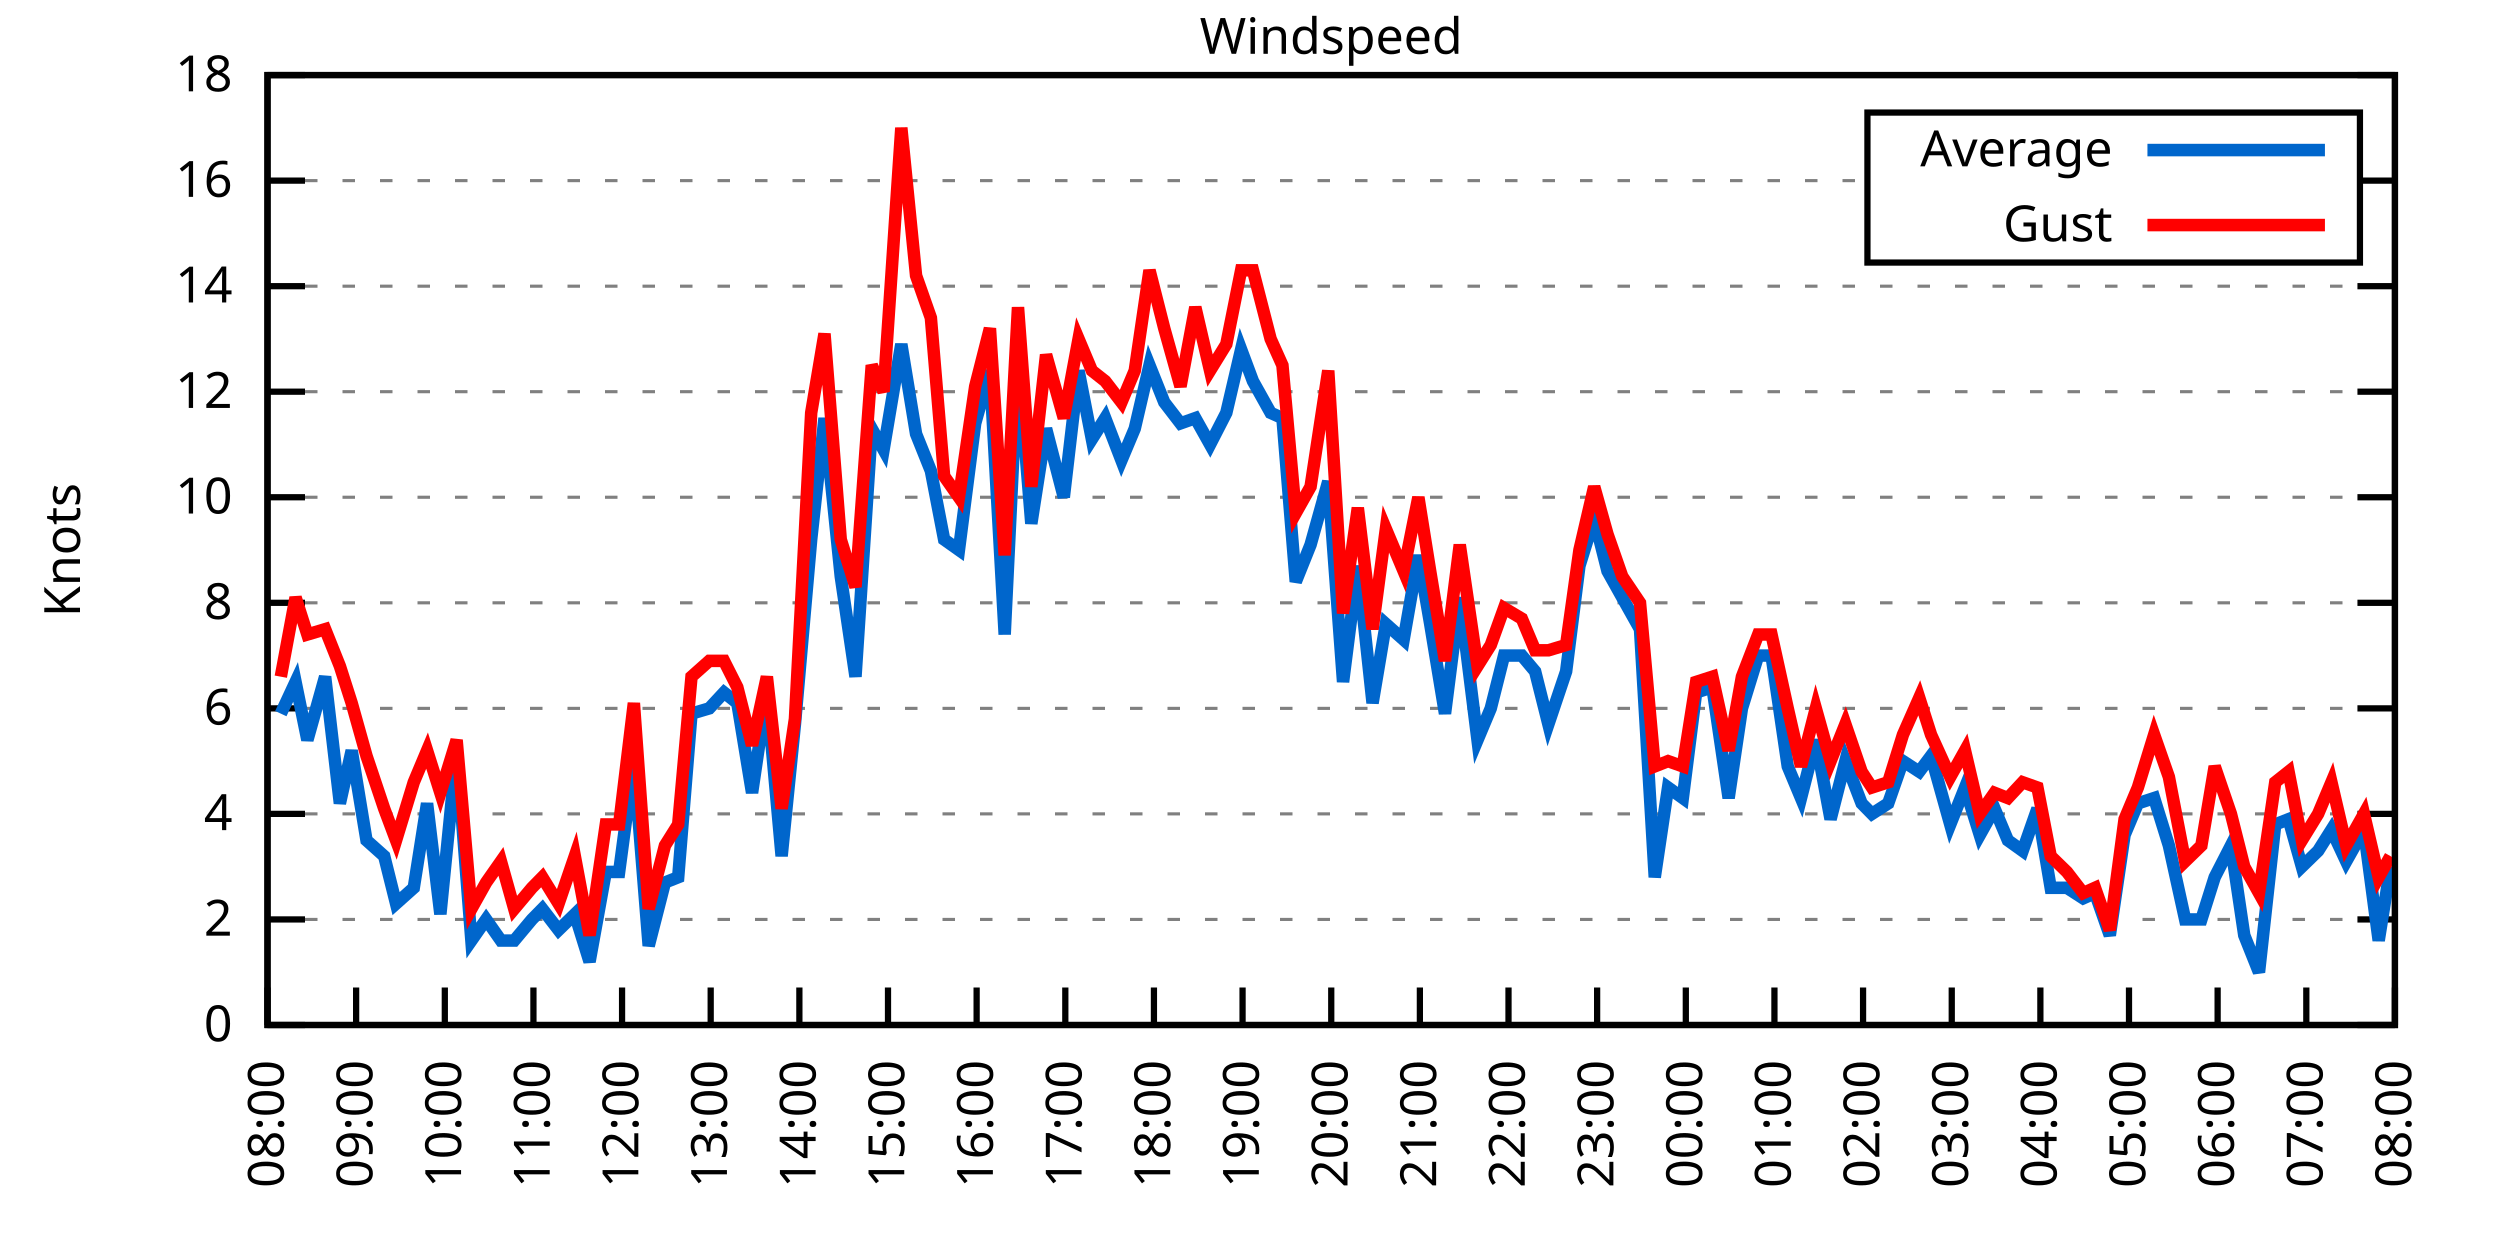
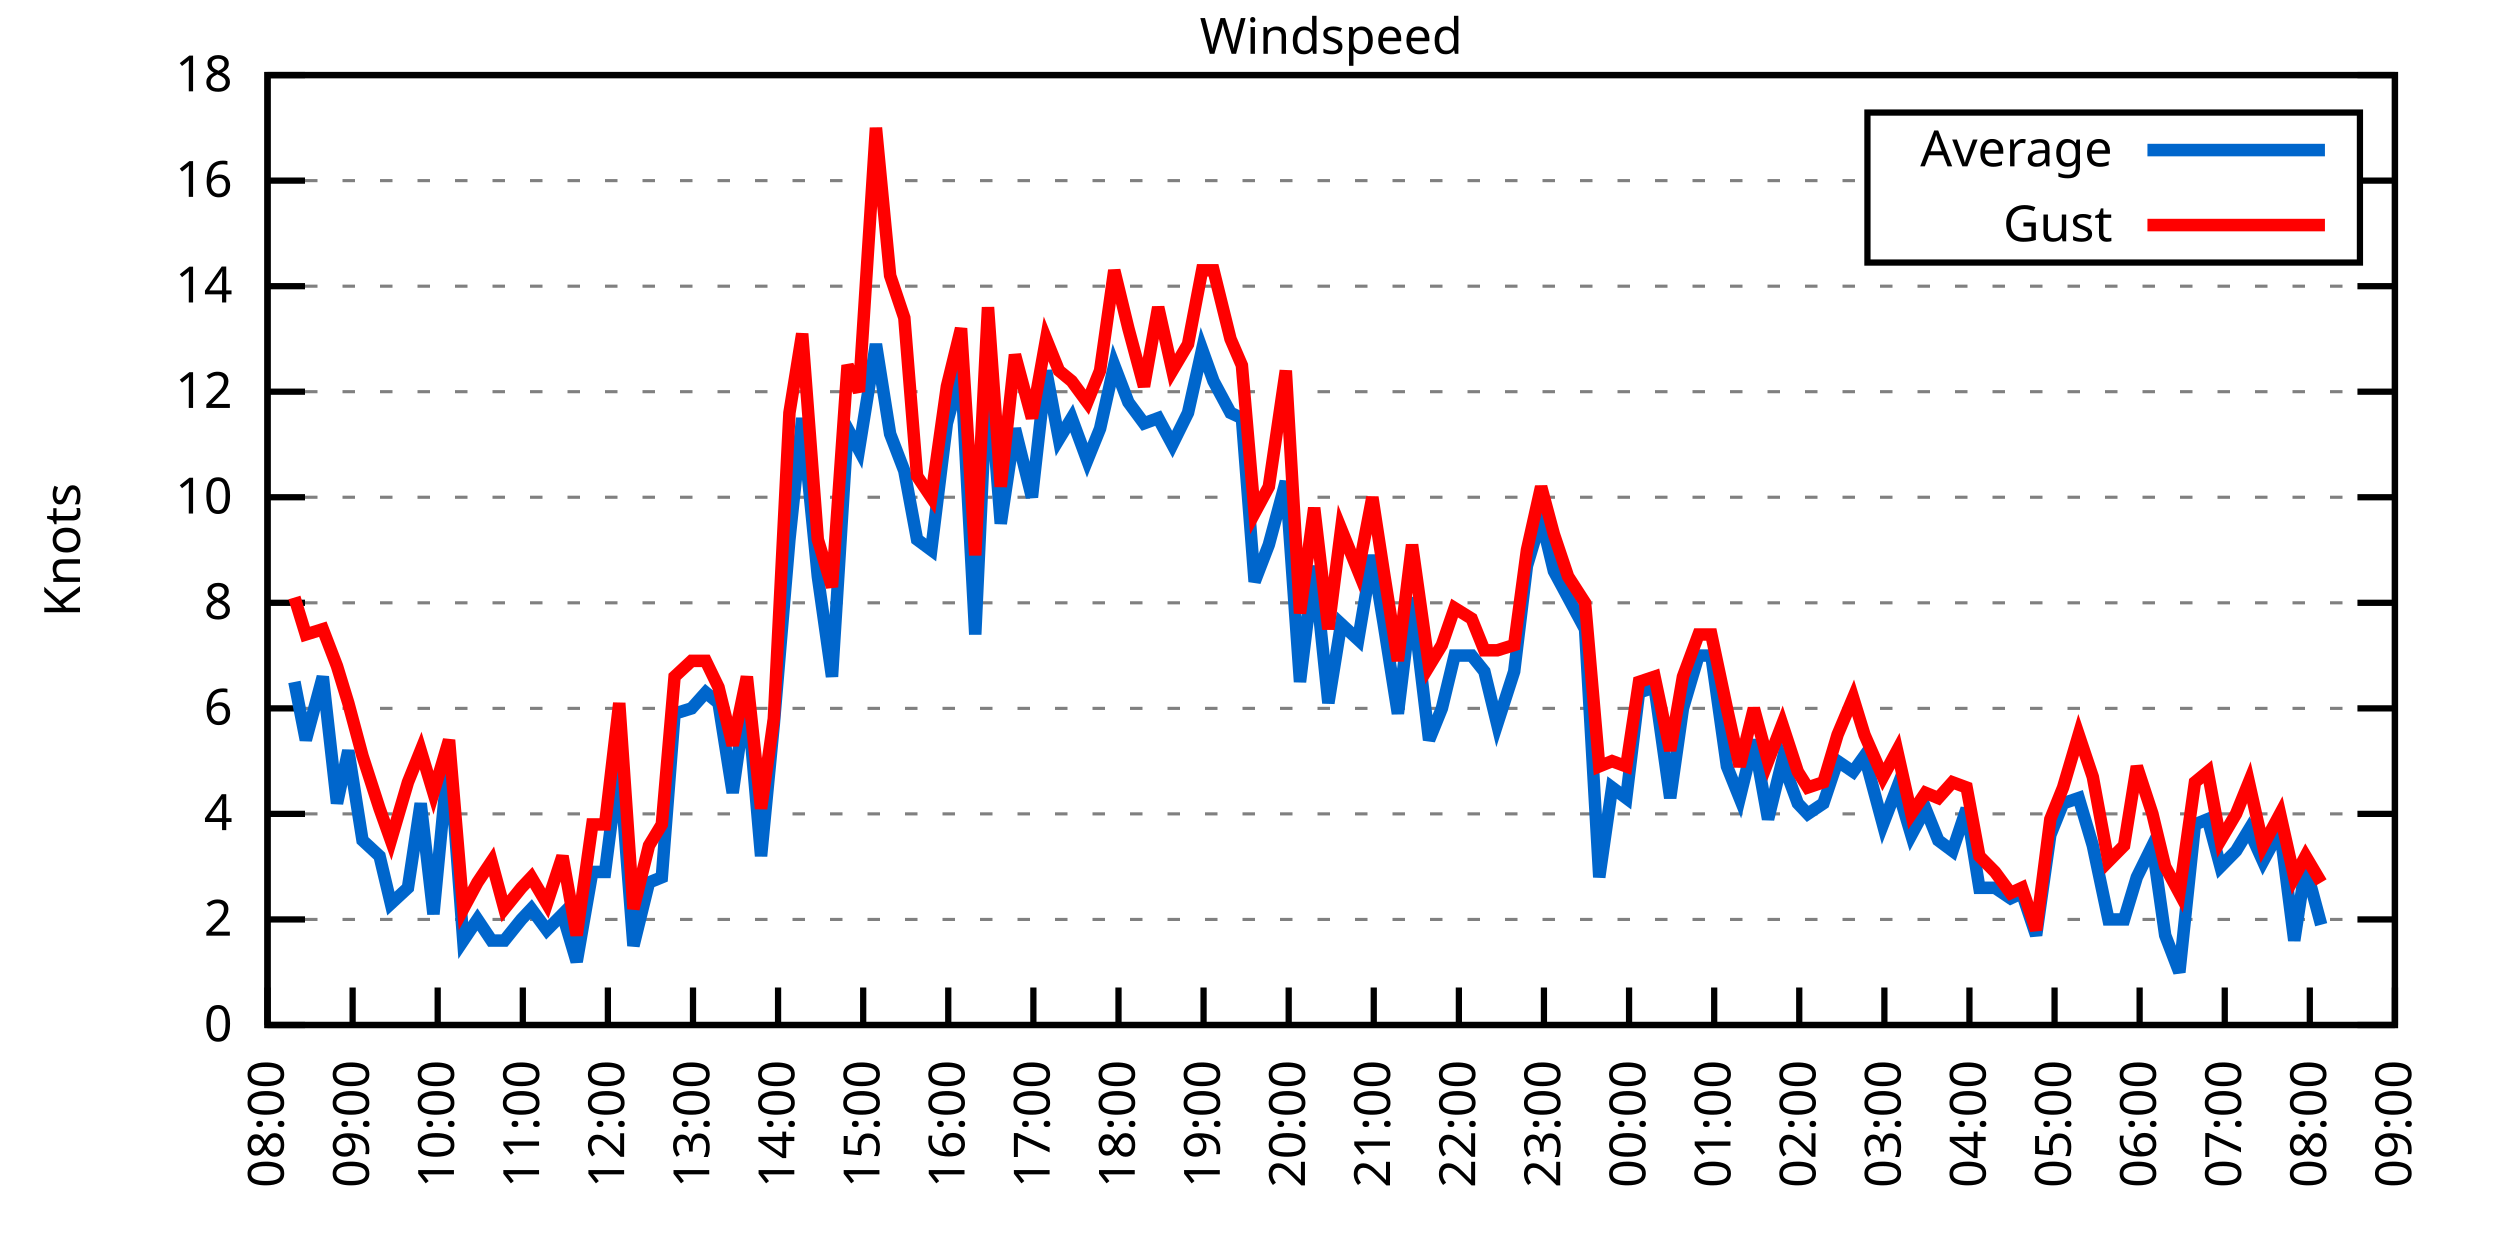
<svg xmlns="http://www.w3.org/2000/svg" xmlns:xlink="http://www.w3.org/1999/xlink" width="400" height="200" viewBox="0 0 400 200">
  <g id="gnuplot_canvas">
    <rect x="0" y="0" width="400" height="200" fill="none" />
    <defs>
      <circle id="gpDot" r="0.5" stroke-width="0.5" stroke="currentColor" />
      <path id="gpPt0" stroke-width="0.333" stroke="currentColor" d="M-1,0 h2 M0,-1 v2" />
      <path id="gpPt1" stroke-width="0.333" stroke="currentColor" d="M-1,-1 L1,1 M1,-1 L-1,1" />
      <path id="gpPt2" stroke-width="0.333" stroke="currentColor" d="M-1,0 L1,0 M0,-1 L0,1 M-1,-1 L1,1 M-1,1 L1,-1" />
      <rect id="gpPt3" stroke-width="0.333" stroke="currentColor" x="-1" y="-1" width="2" height="2" />
      <rect id="gpPt4" stroke-width="0.333" stroke="currentColor" fill="currentColor" x="-1" y="-1" width="2" height="2" />
      <circle id="gpPt5" stroke-width="0.333" stroke="currentColor" cx="0" cy="0" r="1" />
      <use xlink:href="#gpPt5" id="gpPt6" fill="currentColor" stroke="none" />
      <path id="gpPt7" stroke-width="0.333" stroke="currentColor" d="M0,-1.33 L-1.33,0.67 L1.33,0.67 z" />
      <use xlink:href="#gpPt7" id="gpPt8" fill="currentColor" stroke="none" />
      <use xlink:href="#gpPt7" id="gpPt9" stroke="currentColor" transform="rotate(180)" />
      <use xlink:href="#gpPt9" id="gpPt10" fill="currentColor" stroke="none" />
      <use xlink:href="#gpPt3" id="gpPt11" stroke="currentColor" transform="rotate(45)" />
      <use xlink:href="#gpPt11" id="gpPt12" fill="currentColor" stroke="none" />
      <path id="gpPt13" stroke-width="0.333" stroke="currentColor" d="M0,1.330 L1.265,0.411 L0.782,-1.067 L-0.782,-1.076 L-1.265,0.411 z" />
      <use xlink:href="#gpPt13" id="gpPt14" fill="currentColor" stroke="none" />
      <filter id="textbox" filterUnits="objectBoundingBox" x="0" y="0" height="1" width="1">
        <feFlood flood-color="white" flood-opacity="1" result="bgnd" />
        <feComposite in="SourceGraphic" in2="bgnd" operator="atop" />
      </filter>
      <filter id="greybox" filterUnits="objectBoundingBox" x="0" y="0" height="1" width="1">
        <feFlood flood-color="lightgrey" flood-opacity="1" result="grey" />
        <feComposite in="SourceGraphic" in2="grey" operator="atop" />
      </filter>
    </defs>
    <g fill="none" color="white" stroke="currentColor" stroke-width="1.00" stroke-linecap="butt" stroke-linejoin="miter">
</g>
    <g fill="none" color="black" stroke="currentColor" stroke-width="1.00" stroke-linecap="butt" stroke-linejoin="miter">
      <g stroke="none" shape-rendering="crispEdges">
        <polygon fill="rgb(255, 255, 255)" points="42.80,164.00 383.18,164.00 383.18,12.02 42.80,12.02 " />
      </g>
    </g>
    <g fill="none" color="black" stroke="currentColor" stroke-width="1.00" stroke-linecap="butt" stroke-linejoin="miter">
</g>
    <g fill="none" color="black" stroke="black" stroke-width="0.50" stroke-linecap="butt" stroke-linejoin="miter">
</g>
    <g fill="none" color="gray" stroke="currentColor" stroke-width="0.50" stroke-linecap="butt" stroke-linejoin="miter">
      <path stroke="gray" stroke-dasharray="2,4" class="gridline" d="M42.80,164.00 L383.19,164.00  " />
    </g>
    <g fill="none" color="gray" stroke="gray" stroke-width="1.00" stroke-linecap="butt" stroke-linejoin="miter">
</g>
    <g fill="none" color="black" stroke="currentColor" stroke-width="1.00" stroke-linecap="butt" stroke-linejoin="miter">
      <path stroke="black" d="M42.80,164.00 L48.80,164.00 M383.19,164.00 L377.19,164.00  " />
      <g transform="translate(37.20,166.60)" stroke="none" fill="black" font-family="Sans" font-size="8.00" text-anchor="end">
        <text>
          <tspan font-family="Sans"> 0</tspan>
        </text>
      </g>
    </g>
    <g fill="none" color="black" stroke="currentColor" stroke-width="1.00" stroke-linecap="butt" stroke-linejoin="miter">
</g>
    <g fill="none" color="black" stroke="black" stroke-width="0.50" stroke-linecap="butt" stroke-linejoin="miter">
</g>
    <g fill="none" color="gray" stroke="currentColor" stroke-width="0.50" stroke-linecap="butt" stroke-linejoin="miter">
      <path stroke="gray" stroke-dasharray="2,4" class="gridline" d="M42.80,147.11 L383.19,147.11  " />
    </g>
    <g fill="none" color="gray" stroke="gray" stroke-width="1.00" stroke-linecap="butt" stroke-linejoin="miter">
</g>
    <g fill="none" color="black" stroke="currentColor" stroke-width="1.00" stroke-linecap="butt" stroke-linejoin="miter">
      <path stroke="black" d="M42.80,147.11 L48.80,147.11 M383.19,147.11 L377.19,147.11  " />
      <g transform="translate(37.20,149.71)" stroke="none" fill="black" font-family="Sans" font-size="8.00" text-anchor="end">
        <text>
          <tspan font-family="Sans"> 2</tspan>
        </text>
      </g>
    </g>
    <g fill="none" color="black" stroke="currentColor" stroke-width="1.00" stroke-linecap="butt" stroke-linejoin="miter">
</g>
    <g fill="none" color="black" stroke="black" stroke-width="0.50" stroke-linecap="butt" stroke-linejoin="miter">
</g>
    <g fill="none" color="gray" stroke="currentColor" stroke-width="0.50" stroke-linecap="butt" stroke-linejoin="miter">
      <path stroke="gray" stroke-dasharray="2,4" class="gridline" d="M42.80,130.22 L383.19,130.22  " />
    </g>
    <g fill="none" color="gray" stroke="gray" stroke-width="1.00" stroke-linecap="butt" stroke-linejoin="miter">
</g>
    <g fill="none" color="black" stroke="currentColor" stroke-width="1.00" stroke-linecap="butt" stroke-linejoin="miter">
      <path stroke="black" d="M42.80,130.22 L48.80,130.22 M383.19,130.22 L377.19,130.22  " />
      <g transform="translate(37.20,132.82)" stroke="none" fill="black" font-family="Sans" font-size="8.00" text-anchor="end">
        <text>
          <tspan font-family="Sans"> 4</tspan>
        </text>
      </g>
    </g>
    <g fill="none" color="black" stroke="currentColor" stroke-width="1.00" stroke-linecap="butt" stroke-linejoin="miter">
</g>
    <g fill="none" color="black" stroke="black" stroke-width="0.50" stroke-linecap="butt" stroke-linejoin="miter">
</g>
    <g fill="none" color="gray" stroke="currentColor" stroke-width="0.50" stroke-linecap="butt" stroke-linejoin="miter">
      <path stroke="gray" stroke-dasharray="2,4" class="gridline" d="M42.80,113.34 L383.19,113.34  " />
    </g>
    <g fill="none" color="gray" stroke="gray" stroke-width="1.00" stroke-linecap="butt" stroke-linejoin="miter">
</g>
    <g fill="none" color="black" stroke="currentColor" stroke-width="1.00" stroke-linecap="butt" stroke-linejoin="miter">
      <path stroke="black" d="M42.80,113.34 L48.80,113.34 M383.19,113.34 L377.19,113.34  " />
      <g transform="translate(37.20,115.94)" stroke="none" fill="black" font-family="Sans" font-size="8.00" text-anchor="end">
        <text>
          <tspan font-family="Sans"> 6</tspan>
        </text>
      </g>
    </g>
    <g fill="none" color="black" stroke="currentColor" stroke-width="1.00" stroke-linecap="butt" stroke-linejoin="miter">
</g>
    <g fill="none" color="black" stroke="black" stroke-width="0.50" stroke-linecap="butt" stroke-linejoin="miter">
</g>
    <g fill="none" color="gray" stroke="currentColor" stroke-width="0.50" stroke-linecap="butt" stroke-linejoin="miter">
      <path stroke="gray" stroke-dasharray="2,4" class="gridline" d="M42.80,96.45 L383.19,96.45  " />
    </g>
    <g fill="none" color="gray" stroke="gray" stroke-width="1.00" stroke-linecap="butt" stroke-linejoin="miter">
</g>
    <g fill="none" color="black" stroke="currentColor" stroke-width="1.00" stroke-linecap="butt" stroke-linejoin="miter">
      <path stroke="black" d="M42.80,96.45 L48.80,96.45 M383.19,96.45 L377.19,96.45  " />
      <g transform="translate(37.20,99.05)" stroke="none" fill="black" font-family="Sans" font-size="8.00" text-anchor="end">
        <text>
          <tspan font-family="Sans"> 8</tspan>
        </text>
      </g>
    </g>
    <g fill="none" color="black" stroke="currentColor" stroke-width="1.00" stroke-linecap="butt" stroke-linejoin="miter">
</g>
    <g fill="none" color="black" stroke="black" stroke-width="0.50" stroke-linecap="butt" stroke-linejoin="miter">
</g>
    <g fill="none" color="gray" stroke="currentColor" stroke-width="0.50" stroke-linecap="butt" stroke-linejoin="miter">
      <path stroke="gray" stroke-dasharray="2,4" class="gridline" d="M42.80,79.56 L383.19,79.56  " />
    </g>
    <g fill="none" color="gray" stroke="gray" stroke-width="1.00" stroke-linecap="butt" stroke-linejoin="miter">
</g>
    <g fill="none" color="black" stroke="currentColor" stroke-width="1.00" stroke-linecap="butt" stroke-linejoin="miter">
      <path stroke="black" d="M42.80,79.56 L48.80,79.56 M383.19,79.56 L377.19,79.56  " />
      <g transform="translate(37.20,82.16)" stroke="none" fill="black" font-family="Sans" font-size="8.00" text-anchor="end">
        <text>
          <tspan font-family="Sans"> 10</tspan>
        </text>
      </g>
    </g>
    <g fill="none" color="black" stroke="currentColor" stroke-width="1.00" stroke-linecap="butt" stroke-linejoin="miter">
</g>
    <g fill="none" color="black" stroke="black" stroke-width="0.50" stroke-linecap="butt" stroke-linejoin="miter">
</g>
    <g fill="none" color="gray" stroke="currentColor" stroke-width="0.50" stroke-linecap="butt" stroke-linejoin="miter">
      <path stroke="gray" stroke-dasharray="2,4" class="gridline" d="M42.80,62.67 L383.19,62.67  " />
    </g>
    <g fill="none" color="gray" stroke="gray" stroke-width="1.00" stroke-linecap="butt" stroke-linejoin="miter">
</g>
    <g fill="none" color="black" stroke="currentColor" stroke-width="1.00" stroke-linecap="butt" stroke-linejoin="miter">
      <path stroke="black" d="M42.80,62.67 L48.80,62.67 M383.19,62.67 L377.19,62.67  " />
      <g transform="translate(37.20,65.27)" stroke="none" fill="black" font-family="Sans" font-size="8.00" text-anchor="end">
        <text>
          <tspan font-family="Sans"> 12</tspan>
        </text>
      </g>
    </g>
    <g fill="none" color="black" stroke="currentColor" stroke-width="1.00" stroke-linecap="butt" stroke-linejoin="miter">
</g>
    <g fill="none" color="black" stroke="black" stroke-width="0.50" stroke-linecap="butt" stroke-linejoin="miter">
</g>
    <g fill="none" color="gray" stroke="currentColor" stroke-width="0.50" stroke-linecap="butt" stroke-linejoin="miter">
      <path stroke="gray" stroke-dasharray="2,4" class="gridline" d="M42.80,45.79 L383.19,45.79  " />
    </g>
    <g fill="none" color="gray" stroke="gray" stroke-width="1.00" stroke-linecap="butt" stroke-linejoin="miter">
</g>
    <g fill="none" color="black" stroke="currentColor" stroke-width="1.00" stroke-linecap="butt" stroke-linejoin="miter">
      <path stroke="black" d="M42.80,45.79 L48.80,45.79 M383.19,45.79 L377.19,45.79  " />
      <g transform="translate(37.20,48.39)" stroke="none" fill="black" font-family="Sans" font-size="8.00" text-anchor="end">
        <text>
          <tspan font-family="Sans"> 14</tspan>
        </text>
      </g>
    </g>
    <g fill="none" color="black" stroke="currentColor" stroke-width="1.00" stroke-linecap="butt" stroke-linejoin="miter">
</g>
    <g fill="none" color="black" stroke="black" stroke-width="0.50" stroke-linecap="butt" stroke-linejoin="miter">
</g>
    <g fill="none" color="gray" stroke="currentColor" stroke-width="0.50" stroke-linecap="butt" stroke-linejoin="miter">
      <path stroke="gray" stroke-dasharray="2,4" class="gridline" d="M42.80,28.90 L298.79,28.90 M377.59,28.90 L383.19,28.90  " />
    </g>
    <g fill="none" color="gray" stroke="gray" stroke-width="1.00" stroke-linecap="butt" stroke-linejoin="miter">
</g>
    <g fill="none" color="black" stroke="currentColor" stroke-width="1.00" stroke-linecap="butt" stroke-linejoin="miter">
      <path stroke="black" d="M42.80,28.90 L48.80,28.90 M383.19,28.90 L377.19,28.90  " />
      <g transform="translate(37.20,31.50)" stroke="none" fill="black" font-family="Sans" font-size="8.00" text-anchor="end">
        <text>
          <tspan font-family="Sans"> 16</tspan>
        </text>
      </g>
    </g>
    <g fill="none" color="black" stroke="currentColor" stroke-width="1.00" stroke-linecap="butt" stroke-linejoin="miter">
</g>
    <g fill="none" color="black" stroke="black" stroke-width="0.50" stroke-linecap="butt" stroke-linejoin="miter">
</g>
    <g fill="none" color="gray" stroke="currentColor" stroke-width="0.50" stroke-linecap="butt" stroke-linejoin="miter">
      <path stroke="gray" stroke-dasharray="2,4" class="gridline" d="M42.80,12.01 L383.19,12.01  " />
    </g>
    <g fill="none" color="gray" stroke="gray" stroke-width="1.00" stroke-linecap="butt" stroke-linejoin="miter">
</g>
    <g fill="none" color="black" stroke="currentColor" stroke-width="1.00" stroke-linecap="butt" stroke-linejoin="miter">
      <path stroke="black" d="M42.80,12.01 L48.80,12.01 M383.19,12.01 L377.19,12.01  " />
      <g transform="translate(37.20,14.61)" stroke="none" fill="black" font-family="Sans" font-size="8.00" text-anchor="end">
        <text>
          <tspan font-family="Sans"> 18</tspan>
        </text>
      </g>
    </g>
    <g fill="none" color="black" stroke="currentColor" stroke-width="1.00" stroke-linecap="butt" stroke-linejoin="miter">
      <path stroke="black" d="M42.80,164.00 L42.80,158.00  " />
      <g transform="translate(45.40,169.60) rotate(270.00)" stroke="none" fill="black" font-family="Sans" font-size="8.00" text-anchor="end">
        <text>
          <tspan font-family="Sans">08:00</tspan>
        </text>
      </g>
    </g>
    <g fill="none" color="black" stroke="currentColor" stroke-width="1.00" stroke-linecap="butt" stroke-linejoin="miter">
-       <path stroke="black" d="M56.98,164.00 L56.98,158.00  " />
-       <g transform="translate(59.58,169.60) rotate(270.00)" stroke="none" fill="black" font-family="Sans" font-size="8.00" text-anchor="end">
+       <path stroke="black" d="M56.42,164.00 L56.42,158.00  " />
+       <g transform="translate(59.02,169.60) rotate(270.00)" stroke="none" fill="black" font-family="Sans" font-size="8.00" text-anchor="end">
        <text>
          <tspan font-family="Sans">09:00</tspan>
        </text>
      </g>
    </g>
    <g fill="none" color="black" stroke="currentColor" stroke-width="1.00" stroke-linecap="butt" stroke-linejoin="miter">
-       <path stroke="black" d="M71.17,164.00 L71.17,158.00  " />
-       <g transform="translate(73.77,169.60) rotate(270.00)" stroke="none" fill="black" font-family="Sans" font-size="8.00" text-anchor="end">
+       <path stroke="black" d="M70.03,164.00 L70.03,158.00  " />
+       <g transform="translate(72.63,169.60) rotate(270.00)" stroke="none" fill="black" font-family="Sans" font-size="8.00" text-anchor="end">
        <text>
          <tspan font-family="Sans">10:00</tspan>
        </text>
      </g>
    </g>
    <g fill="none" color="black" stroke="currentColor" stroke-width="1.00" stroke-linecap="butt" stroke-linejoin="miter">
-       <path stroke="black" d="M85.35,164.00 L85.35,158.00  " />
-       <g transform="translate(87.95,169.60) rotate(270.00)" stroke="none" fill="black" font-family="Sans" font-size="8.00" text-anchor="end">
+       <path stroke="black" d="M83.65,164.00 L83.65,158.00  " />
+       <g transform="translate(86.25,169.60) rotate(270.00)" stroke="none" fill="black" font-family="Sans" font-size="8.00" text-anchor="end">
        <text>
          <tspan font-family="Sans">11:00</tspan>
        </text>
      </g>
    </g>
    <g fill="none" color="black" stroke="currentColor" stroke-width="1.00" stroke-linecap="butt" stroke-linejoin="miter">
-       <path stroke="black" d="M99.53,164.00 L99.53,158.00  " />
-       <g transform="translate(102.13,169.60) rotate(270.00)" stroke="none" fill="black" font-family="Sans" font-size="8.00" text-anchor="end">
+       <path stroke="black" d="M97.26,164.00 L97.26,158.00  " />
+       <g transform="translate(99.86,169.60) rotate(270.00)" stroke="none" fill="black" font-family="Sans" font-size="8.00" text-anchor="end">
        <text>
          <tspan font-family="Sans">12:00</tspan>
        </text>
      </g>
    </g>
    <g fill="none" color="black" stroke="currentColor" stroke-width="1.00" stroke-linecap="butt" stroke-linejoin="miter">
-       <path stroke="black" d="M113.71,164.00 L113.71,158.00  " />
-       <g transform="translate(116.31,169.60) rotate(270.00)" stroke="none" fill="black" font-family="Sans" font-size="8.00" text-anchor="end">
+       <path stroke="black" d="M110.88,164.00 L110.88,158.00  " />
+       <g transform="translate(113.48,169.60) rotate(270.00)" stroke="none" fill="black" font-family="Sans" font-size="8.00" text-anchor="end">
        <text>
          <tspan font-family="Sans">13:00</tspan>
        </text>
      </g>
    </g>
    <g fill="none" color="black" stroke="currentColor" stroke-width="1.00" stroke-linecap="butt" stroke-linejoin="miter">
-       <path stroke="black" d="M127.90,164.00 L127.90,158.00  " />
-       <g transform="translate(130.50,169.60) rotate(270.00)" stroke="none" fill="black" font-family="Sans" font-size="8.00" text-anchor="end">
+       <path stroke="black" d="M124.49,164.00 L124.49,158.00  " />
+       <g transform="translate(127.09,169.60) rotate(270.00)" stroke="none" fill="black" font-family="Sans" font-size="8.00" text-anchor="end">
        <text>
          <tspan font-family="Sans">14:00</tspan>
        </text>
      </g>
    </g>
    <g fill="none" color="black" stroke="currentColor" stroke-width="1.00" stroke-linecap="butt" stroke-linejoin="miter">
-       <path stroke="black" d="M142.08,164.00 L142.08,158.00  " />
-       <g transform="translate(144.68,169.60) rotate(270.00)" stroke="none" fill="black" font-family="Sans" font-size="8.00" text-anchor="end">
+       <path stroke="black" d="M138.11,164.00 L138.11,158.00  " />
+       <g transform="translate(140.71,169.60) rotate(270.00)" stroke="none" fill="black" font-family="Sans" font-size="8.00" text-anchor="end">
        <text>
          <tspan font-family="Sans">15:00</tspan>
        </text>
      </g>
    </g>
    <g fill="none" color="black" stroke="currentColor" stroke-width="1.00" stroke-linecap="butt" stroke-linejoin="miter">
-       <path stroke="black" d="M156.26,164.00 L156.26,158.00  " />
-       <g transform="translate(158.86,169.60) rotate(270.00)" stroke="none" fill="black" font-family="Sans" font-size="8.00" text-anchor="end">
+       <path stroke="black" d="M151.72,164.00 L151.72,158.00  " />
+       <g transform="translate(154.32,169.60) rotate(270.00)" stroke="none" fill="black" font-family="Sans" font-size="8.00" text-anchor="end">
        <text>
          <tspan font-family="Sans">16:00</tspan>
        </text>
      </g>
    </g>
    <g fill="none" color="black" stroke="currentColor" stroke-width="1.00" stroke-linecap="butt" stroke-linejoin="miter">
-       <path stroke="black" d="M170.45,164.00 L170.45,158.00  " />
-       <g transform="translate(173.05,169.60) rotate(270.00)" stroke="none" fill="black" font-family="Sans" font-size="8.00" text-anchor="end">
+       <path stroke="black" d="M165.34,164.00 L165.34,158.00  " />
+       <g transform="translate(167.94,169.60) rotate(270.00)" stroke="none" fill="black" font-family="Sans" font-size="8.00" text-anchor="end">
        <text>
          <tspan font-family="Sans">17:00</tspan>
        </text>
      </g>
    </g>
    <g fill="none" color="black" stroke="currentColor" stroke-width="1.00" stroke-linecap="butt" stroke-linejoin="miter">
-       <path stroke="black" d="M184.63,164.00 L184.63,158.00  " />
-       <g transform="translate(187.23,169.60) rotate(270.00)" stroke="none" fill="black" font-family="Sans" font-size="8.00" text-anchor="end">
+       <path stroke="black" d="M178.96,164.00 L178.96,158.00  " />
+       <g transform="translate(181.56,169.60) rotate(270.00)" stroke="none" fill="black" font-family="Sans" font-size="8.00" text-anchor="end">
        <text>
          <tspan font-family="Sans">18:00</tspan>
        </text>
      </g>
    </g>
    <g fill="none" color="black" stroke="currentColor" stroke-width="1.00" stroke-linecap="butt" stroke-linejoin="miter">
-       <path stroke="black" d="M198.81,164.00 L198.81,158.00  " />
-       <g transform="translate(201.41,169.60) rotate(270.00)" stroke="none" fill="black" font-family="Sans" font-size="8.00" text-anchor="end">
+       <path stroke="black" d="M192.57,164.00 L192.57,158.00  " />
+       <g transform="translate(195.17,169.60) rotate(270.00)" stroke="none" fill="black" font-family="Sans" font-size="8.00" text-anchor="end">
        <text>
          <tspan font-family="Sans">19:00</tspan>
        </text>
      </g>
    </g>
    <g fill="none" color="black" stroke="currentColor" stroke-width="1.00" stroke-linecap="butt" stroke-linejoin="miter">
-       <path stroke="black" d="M213.00,164.00 L213.00,158.00  " />
-       <g transform="translate(215.60,169.60) rotate(270.00)" stroke="none" fill="black" font-family="Sans" font-size="8.00" text-anchor="end">
+       <path stroke="black" d="M206.19,164.00 L206.19,158.00  " />
+       <g transform="translate(208.79,169.60) rotate(270.00)" stroke="none" fill="black" font-family="Sans" font-size="8.00" text-anchor="end">
        <text>
          <tspan font-family="Sans">20:00</tspan>
        </text>
      </g>
    </g>
    <g fill="none" color="black" stroke="currentColor" stroke-width="1.00" stroke-linecap="butt" stroke-linejoin="miter">
-       <path stroke="black" d="M227.18,164.00 L227.18,158.00  " />
-       <g transform="translate(229.78,169.60) rotate(270.00)" stroke="none" fill="black" font-family="Sans" font-size="8.00" text-anchor="end">
+       <path stroke="black" d="M219.80,164.00 L219.80,158.00  " />
+       <g transform="translate(222.40,169.60) rotate(270.00)" stroke="none" fill="black" font-family="Sans" font-size="8.00" text-anchor="end">
        <text>
          <tspan font-family="Sans">21:00</tspan>
        </text>
      </g>
    </g>
    <g fill="none" color="black" stroke="currentColor" stroke-width="1.00" stroke-linecap="butt" stroke-linejoin="miter">
-       <path stroke="black" d="M241.36,164.00 L241.36,158.00  " />
-       <g transform="translate(243.96,169.60) rotate(270.00)" stroke="none" fill="black" font-family="Sans" font-size="8.00" text-anchor="end">
+       <path stroke="black" d="M233.42,164.00 L233.42,158.00  " />
+       <g transform="translate(236.02,169.60) rotate(270.00)" stroke="none" fill="black" font-family="Sans" font-size="8.00" text-anchor="end">
        <text>
          <tspan font-family="Sans">22:00</tspan>
        </text>
      </g>
    </g>
    <g fill="none" color="black" stroke="currentColor" stroke-width="1.00" stroke-linecap="butt" stroke-linejoin="miter">
-       <path stroke="black" d="M255.54,164.00 L255.54,158.00  " />
-       <g transform="translate(258.14,169.60) rotate(270.00)" stroke="none" fill="black" font-family="Sans" font-size="8.00" text-anchor="end">
+       <path stroke="black" d="M247.03,164.00 L247.03,158.00  " />
+       <g transform="translate(249.63,169.60) rotate(270.00)" stroke="none" fill="black" font-family="Sans" font-size="8.00" text-anchor="end">
        <text>
          <tspan font-family="Sans">23:00</tspan>
        </text>
      </g>
    </g>
    <g fill="none" color="black" stroke="currentColor" stroke-width="1.00" stroke-linecap="butt" stroke-linejoin="miter">
-       <path stroke="black" d="M269.73,164.00 L269.73,158.00  " />
-       <g transform="translate(272.33,169.60) rotate(270.00)" stroke="none" fill="black" font-family="Sans" font-size="8.00" text-anchor="end">
+       <path stroke="black" d="M260.65,164.00 L260.65,158.00  " />
+       <g transform="translate(263.25,169.60) rotate(270.00)" stroke="none" fill="black" font-family="Sans" font-size="8.00" text-anchor="end">
        <text>
          <tspan font-family="Sans">00:00</tspan>
        </text>
      </g>
    </g>
    <g fill="none" color="black" stroke="currentColor" stroke-width="1.00" stroke-linecap="butt" stroke-linejoin="miter">
-       <path stroke="black" d="M283.91,164.00 L283.91,158.00  " />
-       <g transform="translate(286.51,169.60) rotate(270.00)" stroke="none" fill="black" font-family="Sans" font-size="8.00" text-anchor="end">
+       <path stroke="black" d="M274.27,164.00 L274.27,158.00  " />
+       <g transform="translate(276.87,169.60) rotate(270.00)" stroke="none" fill="black" font-family="Sans" font-size="8.00" text-anchor="end">
        <text>
          <tspan font-family="Sans">01:00</tspan>
        </text>
      </g>
    </g>
    <g fill="none" color="black" stroke="currentColor" stroke-width="1.00" stroke-linecap="butt" stroke-linejoin="miter">
-       <path stroke="black" d="M298.09,164.00 L298.09,158.00  " />
-       <g transform="translate(300.69,169.60) rotate(270.00)" stroke="none" fill="black" font-family="Sans" font-size="8.00" text-anchor="end">
+       <path stroke="black" d="M287.88,164.00 L287.88,158.00  " />
+       <g transform="translate(290.48,169.60) rotate(270.00)" stroke="none" fill="black" font-family="Sans" font-size="8.00" text-anchor="end">
        <text>
          <tspan font-family="Sans">02:00</tspan>
        </text>
      </g>
    </g>
    <g fill="none" color="black" stroke="currentColor" stroke-width="1.00" stroke-linecap="butt" stroke-linejoin="miter">
-       <path stroke="black" d="M312.28,164.00 L312.28,158.00  " />
-       <g transform="translate(314.88,169.60) rotate(270.00)" stroke="none" fill="black" font-family="Sans" font-size="8.00" text-anchor="end">
+       <path stroke="black" d="M301.50,164.00 L301.50,158.00  " />
+       <g transform="translate(304.10,169.60) rotate(270.00)" stroke="none" fill="black" font-family="Sans" font-size="8.00" text-anchor="end">
        <text>
          <tspan font-family="Sans">03:00</tspan>
        </text>
      </g>
    </g>
    <g fill="none" color="black" stroke="currentColor" stroke-width="1.00" stroke-linecap="butt" stroke-linejoin="miter">
-       <path stroke="black" d="M326.46,164.00 L326.46,158.00  " />
-       <g transform="translate(329.06,169.60) rotate(270.00)" stroke="none" fill="black" font-family="Sans" font-size="8.00" text-anchor="end">
+       <path stroke="black" d="M315.11,164.00 L315.11,158.00  " />
+       <g transform="translate(317.71,169.60) rotate(270.00)" stroke="none" fill="black" font-family="Sans" font-size="8.00" text-anchor="end">
        <text>
          <tspan font-family="Sans">04:00</tspan>
        </text>
      </g>
    </g>
    <g fill="none" color="black" stroke="currentColor" stroke-width="1.00" stroke-linecap="butt" stroke-linejoin="miter">
-       <path stroke="black" d="M340.64,164.00 L340.64,158.00  " />
-       <g transform="translate(343.24,169.60) rotate(270.00)" stroke="none" fill="black" font-family="Sans" font-size="8.00" text-anchor="end">
+       <path stroke="black" d="M328.73,164.00 L328.73,158.00  " />
+       <g transform="translate(331.33,169.60) rotate(270.00)" stroke="none" fill="black" font-family="Sans" font-size="8.00" text-anchor="end">
        <text>
          <tspan font-family="Sans">05:00</tspan>
        </text>
      </g>
    </g>
    <g fill="none" color="black" stroke="currentColor" stroke-width="1.00" stroke-linecap="butt" stroke-linejoin="miter">
-       <path stroke="black" d="M354.82,164.00 L354.82,158.00  " />
-       <g transform="translate(357.42,169.60) rotate(270.00)" stroke="none" fill="black" font-family="Sans" font-size="8.00" text-anchor="end">
+       <path stroke="black" d="M342.34,164.00 L342.34,158.00  " />
+       <g transform="translate(344.94,169.60) rotate(270.00)" stroke="none" fill="black" font-family="Sans" font-size="8.00" text-anchor="end">
        <text>
          <tspan font-family="Sans">06:00</tspan>
        </text>
      </g>
    </g>
    <g fill="none" color="black" stroke="currentColor" stroke-width="1.00" stroke-linecap="butt" stroke-linejoin="miter">
-       <path stroke="black" d="M369.01,164.00 L369.01,158.00  " />
-       <g transform="translate(371.61,169.60) rotate(270.00)" stroke="none" fill="black" font-family="Sans" font-size="8.00" text-anchor="end">
+       <path stroke="black" d="M355.96,164.00 L355.96,158.00  " />
+       <g transform="translate(358.56,169.60) rotate(270.00)" stroke="none" fill="black" font-family="Sans" font-size="8.00" text-anchor="end">
        <text>
          <tspan font-family="Sans">07:00</tspan>
+         </text>
+       </g>
+     </g>
+     <g fill="none" color="black" stroke="currentColor" stroke-width="1.00" stroke-linecap="butt" stroke-linejoin="miter">
+       <path stroke="black" d="M369.57,164.00 L369.57,158.00  " />
+       <g transform="translate(372.17,169.60) rotate(270.00)" stroke="none" fill="black" font-family="Sans" font-size="8.00" text-anchor="end">
+         <text>
+           <tspan font-family="Sans">08:00</tspan>
        </text>
      </g>
    </g>
    <g fill="none" color="black" stroke="currentColor" stroke-width="1.00" stroke-linecap="butt" stroke-linejoin="miter">
      <path stroke="black" d="M383.19,164.00 L383.19,158.00  " />
      <g transform="translate(385.79,169.60) rotate(270.00)" stroke="none" fill="black" font-family="Sans" font-size="8.00" text-anchor="end">
        <text>
-           <tspan font-family="Sans">08:00</tspan>
+           <tspan font-family="Sans">09:00</tspan>
        </text>
      </g>
    </g>
    <g fill="none" color="black" stroke="currentColor" stroke-width="1.00" stroke-linecap="butt" stroke-linejoin="miter">
</g>
    <g fill="none" color="black" stroke="currentColor" stroke-width="1.00" stroke-linecap="butt" stroke-linejoin="miter">
      <path stroke="black" d="M42.80,12.01 L42.80,164.00 L383.19,164.00 L383.19,12.01 L42.80,12.01 Z  " />
    </g>
    <g fill="none" color="black" stroke="currentColor" stroke-width="1.00" stroke-linecap="butt" stroke-linejoin="miter">
</g>
    <g fill="none" color="black" stroke="currentColor" stroke-width="1.00" stroke-linecap="butt" stroke-linejoin="miter">
      <path stroke="black" d="M298.79,42.01 L298.79,18.01 L377.59,18.01 L377.59,42.01 L298.79,42.01 Z  " />
    </g>
    <g id="Windspeed_plot_1">
      <g fill="none" color="white" stroke="black" stroke-width="2.00" stroke-linecap="butt" stroke-linejoin="miter">
</g>
      <g fill="none" color="black" stroke="currentColor" stroke-width="2.00" stroke-linecap="butt" stroke-linejoin="miter">
        <g transform="translate(337.99,26.61)" stroke="none" fill="black" font-family="Sans" font-size="8.00" text-anchor="end">
          <text>
            <tspan font-family="Sans">Average</tspan>
          </text>
        </g>
      </g>
      <g fill="none" color="black" stroke="currentColor" stroke-width="2.00" stroke-linecap="butt" stroke-linejoin="miter">
-         <path stroke="rgb(  0, 102, 204)" d="M343.59,24.01 L371.99,24.01 M44.93,114.18 L47.29,109.11 L49.18,118.40 L52.02,108.27 L54.38,128.54 L56.27,120.09   L58.64,134.45 L61.47,136.98 L63.37,144.58 L66.20,142.05 L68.33,128.54 L70.46,146.27 L73.06,120.09 L75.42,150.49   L77.78,147.11 L80.15,150.49 L82.28,150.49 L85.11,147.11 L86.77,145.42 L89.37,148.80 L91.97,146.27 L94.33,153.87   L96.93,139.51 L99.06,139.51 L101.42,121.78 L103.79,151.33 L106.39,141.20 L108.51,140.36 L110.64,114.18 L113.48,113.34   L115.84,110.80 L117.97,112.49 L120.33,126.85 L122.70,110.80 L125.06,136.98 L127.19,115.87 L129.79,86.32 L131.92,66.90   L134.52,92.23 L136.88,108.27 L139.48,68.58 L141.37,71.96 L144.21,55.07 L146.57,69.43 L148.94,75.34 L151.06,86.32   L153.43,88.00 L156.03,67.74 L158.39,59.30 L160.75,101.52 L162.88,57.61 L165.01,83.78 L167.37,68.58 L170.21,79.56   L172.57,59.30 L174.70,70.27 L176.83,66.90 L179.43,73.65 L181.56,68.58 L183.92,58.45 L186.28,64.36 L188.88,67.74   L191.25,66.90 L193.61,71.12 L196.21,66.05 L198.58,55.92 L200.47,60.98 L203.30,66.05 L205.19,66.90 L207.32,93.07   L209.69,87.16 L212.52,77.03 L214.89,109.11 L217.25,90.54 L219.61,112.49 L221.74,99.83 L224.58,102.36 L226.94,88.85   L228.83,99.83 L231.20,114.18 L233.56,95.60 L236.40,118.40 L238.52,113.34 L240.65,104.89 L243.49,104.89 L245.62,107.43   L247.74,115.87 L250.58,107.43 L252.71,90.54 L255.07,82.94 L257.20,91.38 L259.56,95.60 L262.40,100.67 L264.76,140.36   L266.89,126.00 L269.25,127.69 L271.38,110.80 L273.98,109.96 L276.58,127.69 L278.71,113.34 L281.31,104.89 L283.44,104.89   L286.04,122.62 L288.16,127.69 L290.53,118.40 L292.89,131.07 L295.26,121.78 L297.86,128.54 L299.51,130.22 L302.11,128.54   L304.47,121.78 L307.08,123.47 L308.97,120.94 L312.04,131.91 L314.40,126.00 L316.77,133.60 L319.13,129.38 L321.26,134.45   L323.62,136.14 L325.99,129.38 L328.11,142.05 L330.71,142.05 L333.31,143.73 L335.20,142.89 L337.57,149.65 L339.93,133.60   L342.06,128.54 L344.66,127.69 L347.02,135.29 L349.62,147.11 L352.22,147.11 L354.35,140.36 L356.95,135.29 L359.08,149.65   L361.44,155.56 L364.04,131.91 L366.17,131.07 L368.30,138.67 L370.90,136.14 L373.03,132.76 L375.39,137.82 L378.23,132.76   L380.59,150.49 L382.48,138.67  " />
+         <path stroke="rgb(  0, 102, 204)" d="M343.59,24.01 L371.99,24.01 M47.11,109.11 L48.93,118.40 L51.65,108.27 L53.92,128.54 L55.73,120.09 L58.00,134.45   L60.73,136.98 L62.54,144.58 L65.27,142.05 L67.31,128.54 L69.35,146.27 L71.85,120.09 L74.12,150.49 L76.39,147.11   L78.65,150.49 L80.70,150.49 L83.42,147.11 L85.01,145.42 L87.50,148.80 L90.00,146.27 L92.27,153.87 L94.77,139.51   L96.81,139.51 L99.08,121.78 L101.35,151.33 L103.84,141.20 L105.89,140.36 L107.93,114.18 L110.65,113.34 L112.92,110.80   L114.96,112.49 L117.23,126.85 L119.50,110.80 L121.77,136.98 L123.81,115.87 L126.31,86.32 L128.35,66.90 L130.85,92.23   L133.12,108.27 L135.61,68.58 L137.43,71.96 L140.15,55.07 L142.42,69.43 L144.69,75.34 L146.73,86.32 L149.00,88.00   L151.50,67.74 L153.77,59.30 L156.04,101.52 L158.08,57.61 L160.12,83.78 L162.39,68.58 L165.11,79.56 L167.38,59.30   L169.43,70.27 L171.47,66.90 L173.96,73.65 L176.01,68.58 L178.28,58.45 L180.54,64.36 L183.04,67.74 L185.31,66.90   L187.58,71.12 L190.08,66.05 L192.34,55.92 L194.16,60.98 L196.88,66.05 L198.70,66.90 L200.74,93.07 L203.01,87.16   L205.73,77.03 L208.00,109.11 L210.27,90.54 L212.54,112.49 L214.58,99.83 L217.31,102.36 L219.58,88.85 L221.39,99.83   L223.66,114.18 L225.93,95.60 L228.65,118.40 L230.70,113.34 L232.74,104.89 L235.46,104.89 L237.50,107.43 L239.55,115.87   L242.27,107.43 L244.31,90.54 L246.58,82.94 L248.62,91.38 L250.89,95.60 L253.61,100.67 L255.88,140.36 L257.93,126.00   L260.20,127.69 L262.24,110.80 L264.73,109.96 L267.23,127.69 L269.27,113.34 L271.77,104.89 L273.81,104.89 L276.31,122.62   L278.35,127.69 L280.62,118.40 L282.89,131.07 L285.16,121.78 L287.65,128.54 L289.24,130.22 L291.74,128.54 L294.01,121.78   L296.50,123.47 L298.32,120.94 L301.27,131.91 L303.54,126.00 L305.81,133.60 L308.08,129.38 L310.12,134.45 L312.39,136.14   L314.66,129.38 L316.70,142.05 L319.20,142.05 L321.69,143.73 L323.51,142.89 L325.78,149.65 L328.05,133.60 L330.09,128.54   L332.59,127.69 L334.85,135.29 L337.35,147.11 L339.85,147.11 L341.89,140.36 L344.39,135.29 L346.43,149.65 L348.70,155.56   L351.19,131.91 L353.24,131.07 L355.28,138.67 L357.77,136.14 L359.82,132.76 L362.09,137.82 L364.81,132.76 L367.08,150.49   L368.89,138.67 L371.39,147.96  " />
      </g>
    </g>
    <g id="Windspeed_plot_2">
      <g fill="none" color="black" stroke="currentColor" stroke-width="2.00" stroke-linecap="butt" stroke-linejoin="miter">
        <g transform="translate(337.99,38.61)" stroke="none" fill="black" font-family="Sans" font-size="8.00" text-anchor="end">
          <text>
            <tspan font-family="Sans">Gust</tspan>
          </text>
        </g>
      </g>
      <g fill="none" color="black" stroke="currentColor" stroke-width="2.00" stroke-linecap="butt" stroke-linejoin="miter">
-         <path stroke="rgb(255,   0,   0)" d="M343.59,36.01 L371.99,36.01 M44.93,108.27 L47.29,95.60 L49.18,101.52 L52.02,100.67 L54.38,106.58 L56.27,112.49   L58.64,120.94 L61.47,129.38 L63.37,134.45 L66.20,125.16 L68.33,120.09 L70.46,126.85 L73.06,118.40 L75.42,145.42   L77.78,141.20 L80.15,137.82 L82.28,145.42 L85.11,142.05 L86.77,140.36 L89.37,144.58 L91.97,136.98 L94.33,149.65   L96.93,131.91 L99.06,131.91 L101.42,112.49 L103.79,145.42 L106.39,135.29 L108.51,131.91 L110.64,108.27 L113.48,105.74   L115.84,105.74 L117.97,109.96 L120.33,119.25 L122.70,108.27 L125.06,129.38 L127.19,115.03 L129.79,66.05 L131.92,53.39   L134.52,86.32 L136.88,93.92 L139.48,58.45 L141.37,62.67 L144.21,20.45 L146.57,44.10 L148.94,50.85 L151.06,76.18   L153.43,79.56 L156.03,61.83 L158.39,52.54 L160.75,88.85 L162.88,49.16 L165.01,77.87 L167.37,56.76 L170.21,66.90   L172.57,54.23 L174.70,59.30 L176.83,60.98 L179.43,64.36 L181.56,59.30 L183.92,43.25 L186.28,52.54 L188.88,61.83   L191.25,49.16 L193.61,59.30 L196.21,55.07 L198.58,43.25 L200.47,43.25 L203.30,54.23 L205.19,58.45 L207.32,82.09   L209.69,77.87 L212.52,59.30 L214.89,98.14 L217.25,81.25 L219.61,100.67 L221.74,84.63 L224.58,91.38 L226.94,79.56   L228.83,91.38 L231.20,105.74 L233.56,87.16 L236.40,106.58 L238.52,103.20 L240.65,97.29 L243.49,98.98 L245.62,104.05   L247.74,104.05 L250.58,103.20 L252.71,88.00 L255.07,77.87 L257.20,85.47 L259.56,92.23 L262.40,96.45 L264.76,122.62   L266.89,121.78 L269.25,122.62 L271.38,109.11 L273.98,108.27 L276.58,120.09 L278.71,108.27 L281.31,101.52 L283.44,101.52   L286.04,113.34 L288.16,122.62 L290.53,113.34 L292.89,121.78 L295.26,115.87 L297.86,123.47 L299.51,126.00 L302.11,125.16   L304.47,117.56 L307.08,111.65 L308.97,117.56 L312.04,124.31 L314.40,120.09 L316.77,130.22 L319.13,126.85 L321.26,127.69   L323.62,125.16 L325.99,126.00 L328.11,136.98 L330.71,139.51 L333.31,142.89 L335.20,142.05 L337.57,148.80 L339.93,131.07   L342.06,126.00 L344.66,117.56 L347.02,124.31 L349.62,137.82 L352.22,135.29 L354.35,122.62 L356.95,130.22 L359.08,138.67   L361.44,142.89 L364.04,125.16 L366.17,123.47 L368.30,134.45 L370.90,130.22 L373.03,125.16 L375.39,135.29 L378.23,130.22   L380.59,140.36 L382.48,136.98  " />
+         <path stroke="rgb(255,   0,   0)" d="M343.59,36.01 L371.99,36.01 M47.11,95.60 L48.93,101.52 L51.65,100.67 L53.92,106.58 L55.73,112.49 L58.00,120.94   L60.73,129.38 L62.54,134.45 L65.27,125.16 L67.31,120.09 L69.35,126.85 L71.85,118.40 L74.12,145.42 L76.39,141.20   L78.65,137.82 L80.70,145.42 L83.42,142.05 L85.01,140.36 L87.50,144.58 L90.00,136.98 L92.27,149.65 L94.77,131.91   L96.81,131.91 L99.08,112.49 L101.35,145.42 L103.84,135.29 L105.89,131.91 L107.93,108.27 L110.65,105.74 L112.92,105.74   L114.96,109.96 L117.23,119.25 L119.50,108.27 L121.77,129.38 L123.81,115.03 L126.31,66.05 L128.35,53.39 L130.85,86.32   L133.12,93.92 L135.61,58.45 L137.43,62.67 L140.15,20.45 L142.42,44.10 L144.69,50.85 L146.73,76.18 L149.00,79.56   L151.50,61.83 L153.77,52.54 L156.04,88.85 L158.08,49.16 L160.12,77.87 L162.39,56.76 L165.11,66.90 L167.38,54.23   L169.43,59.30 L171.47,60.98 L173.96,64.36 L176.01,59.30 L178.28,43.25 L180.54,52.54 L183.04,61.83 L185.31,49.16   L187.58,59.30 L190.08,55.07 L192.34,43.25 L194.16,43.25 L196.88,54.23 L198.70,58.45 L200.74,82.09 L203.01,77.87   L205.73,59.30 L208.00,98.14 L210.27,81.25 L212.54,100.67 L214.58,84.63 L217.31,91.38 L219.58,79.56 L221.39,91.38   L223.66,105.74 L225.93,87.16 L228.65,106.58 L230.70,103.20 L232.74,97.29 L235.46,98.98 L237.50,104.05 L239.55,104.05   L242.27,103.20 L244.31,88.00 L246.58,77.87 L248.62,85.47 L250.89,92.23 L253.61,96.45 L255.88,122.62 L257.93,121.78   L260.20,122.62 L262.24,109.11 L264.73,108.27 L267.23,120.09 L269.27,108.27 L271.77,101.52 L273.81,101.52 L276.31,113.34   L278.35,122.62 L280.62,113.34 L282.89,121.78 L285.16,115.87 L287.65,123.47 L289.24,126.00 L291.74,125.16 L294.01,117.56   L296.50,111.65 L298.32,117.56 L301.27,124.31 L303.54,120.09 L305.81,130.22 L308.08,126.85 L310.12,127.69 L312.39,125.16   L314.66,126.00 L316.70,136.98 L319.20,139.51 L321.69,142.89 L323.51,142.05 L325.78,148.80 L328.05,131.07 L330.09,126.00   L332.59,117.56 L334.85,124.31 L337.35,137.82 L339.85,135.29 L341.89,122.62 L344.39,130.22 L346.43,138.67 L348.70,142.89   L351.19,125.16 L353.24,123.47 L355.28,134.45 L357.77,130.22 L359.82,125.16 L362.09,135.29 L364.81,130.22 L367.08,140.36   L368.89,136.98 L371.39,141.20  " />
      </g>
    </g>
    <g fill="none" color="black" stroke="currentColor" stroke-width="2.00" stroke-linecap="butt" stroke-linejoin="miter">
</g>
    <g fill="none" color="black" stroke="black" stroke-width="1.00" stroke-linecap="butt" stroke-linejoin="miter">
</g>
    <g fill="none" color="black" stroke="currentColor" stroke-width="1.00" stroke-linecap="butt" stroke-linejoin="miter">
      <path stroke="black" d="M42.80,12.01 L42.80,164.00 L383.19,164.00 L383.19,12.01 L42.80,12.01 Z  " />
      <g transform="translate(12.80,88.01) rotate(270.00)" stroke="none" fill="black" font-family="Sans" font-size="8.00" text-anchor="middle">
        <text>
          <tspan font-family="Sans">Knots</tspan>
        </text>
      </g>
    </g>
    <g fill="none" color="black" stroke="currentColor" stroke-width="1.00" stroke-linecap="butt" stroke-linejoin="miter">
</g>
    <g fill="none" color="black" stroke="currentColor" stroke-width="1.00" stroke-linecap="butt" stroke-linejoin="miter">
      <g transform="translate(212.99,8.61)" stroke="none" fill="black" font-family="Sans" font-size="8.00" text-anchor="middle">
        <text>
          <tspan font-family="Sans">Windspeed</tspan>
        </text>
      </g>
    </g>
    <g fill="none" color="black" stroke="currentColor" stroke-width="1.00" stroke-linecap="butt" stroke-linejoin="miter">
</g>
  </g>
</svg>
